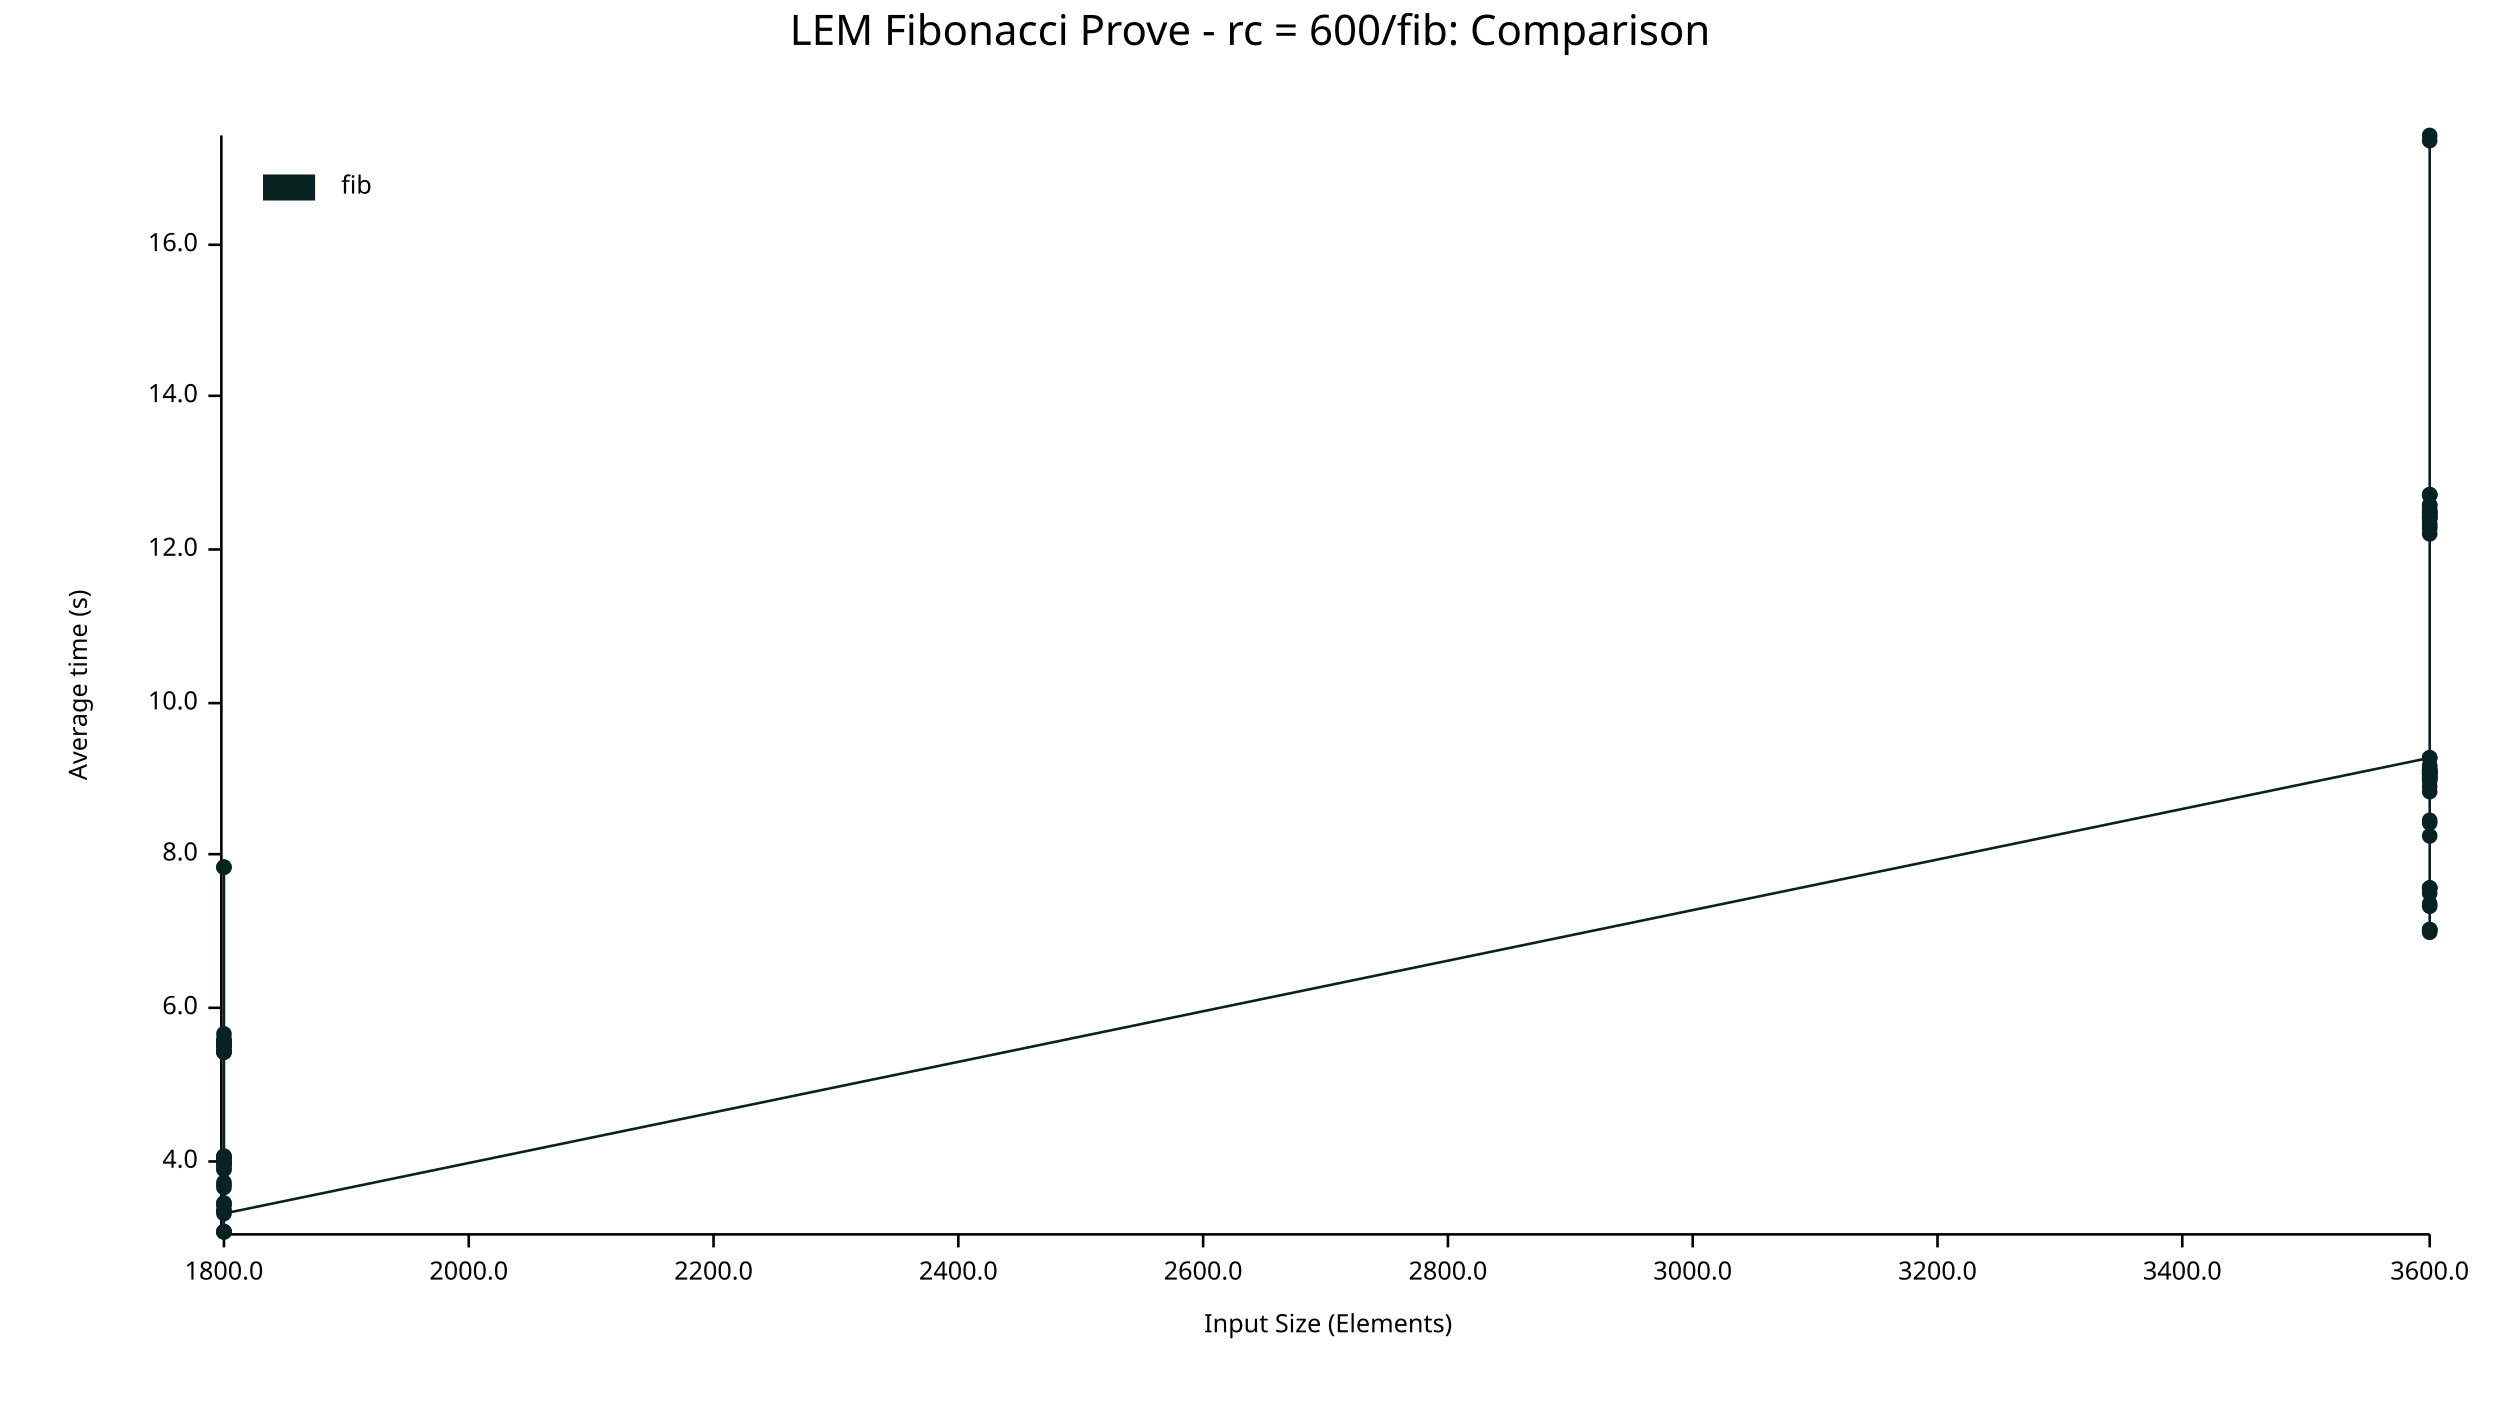
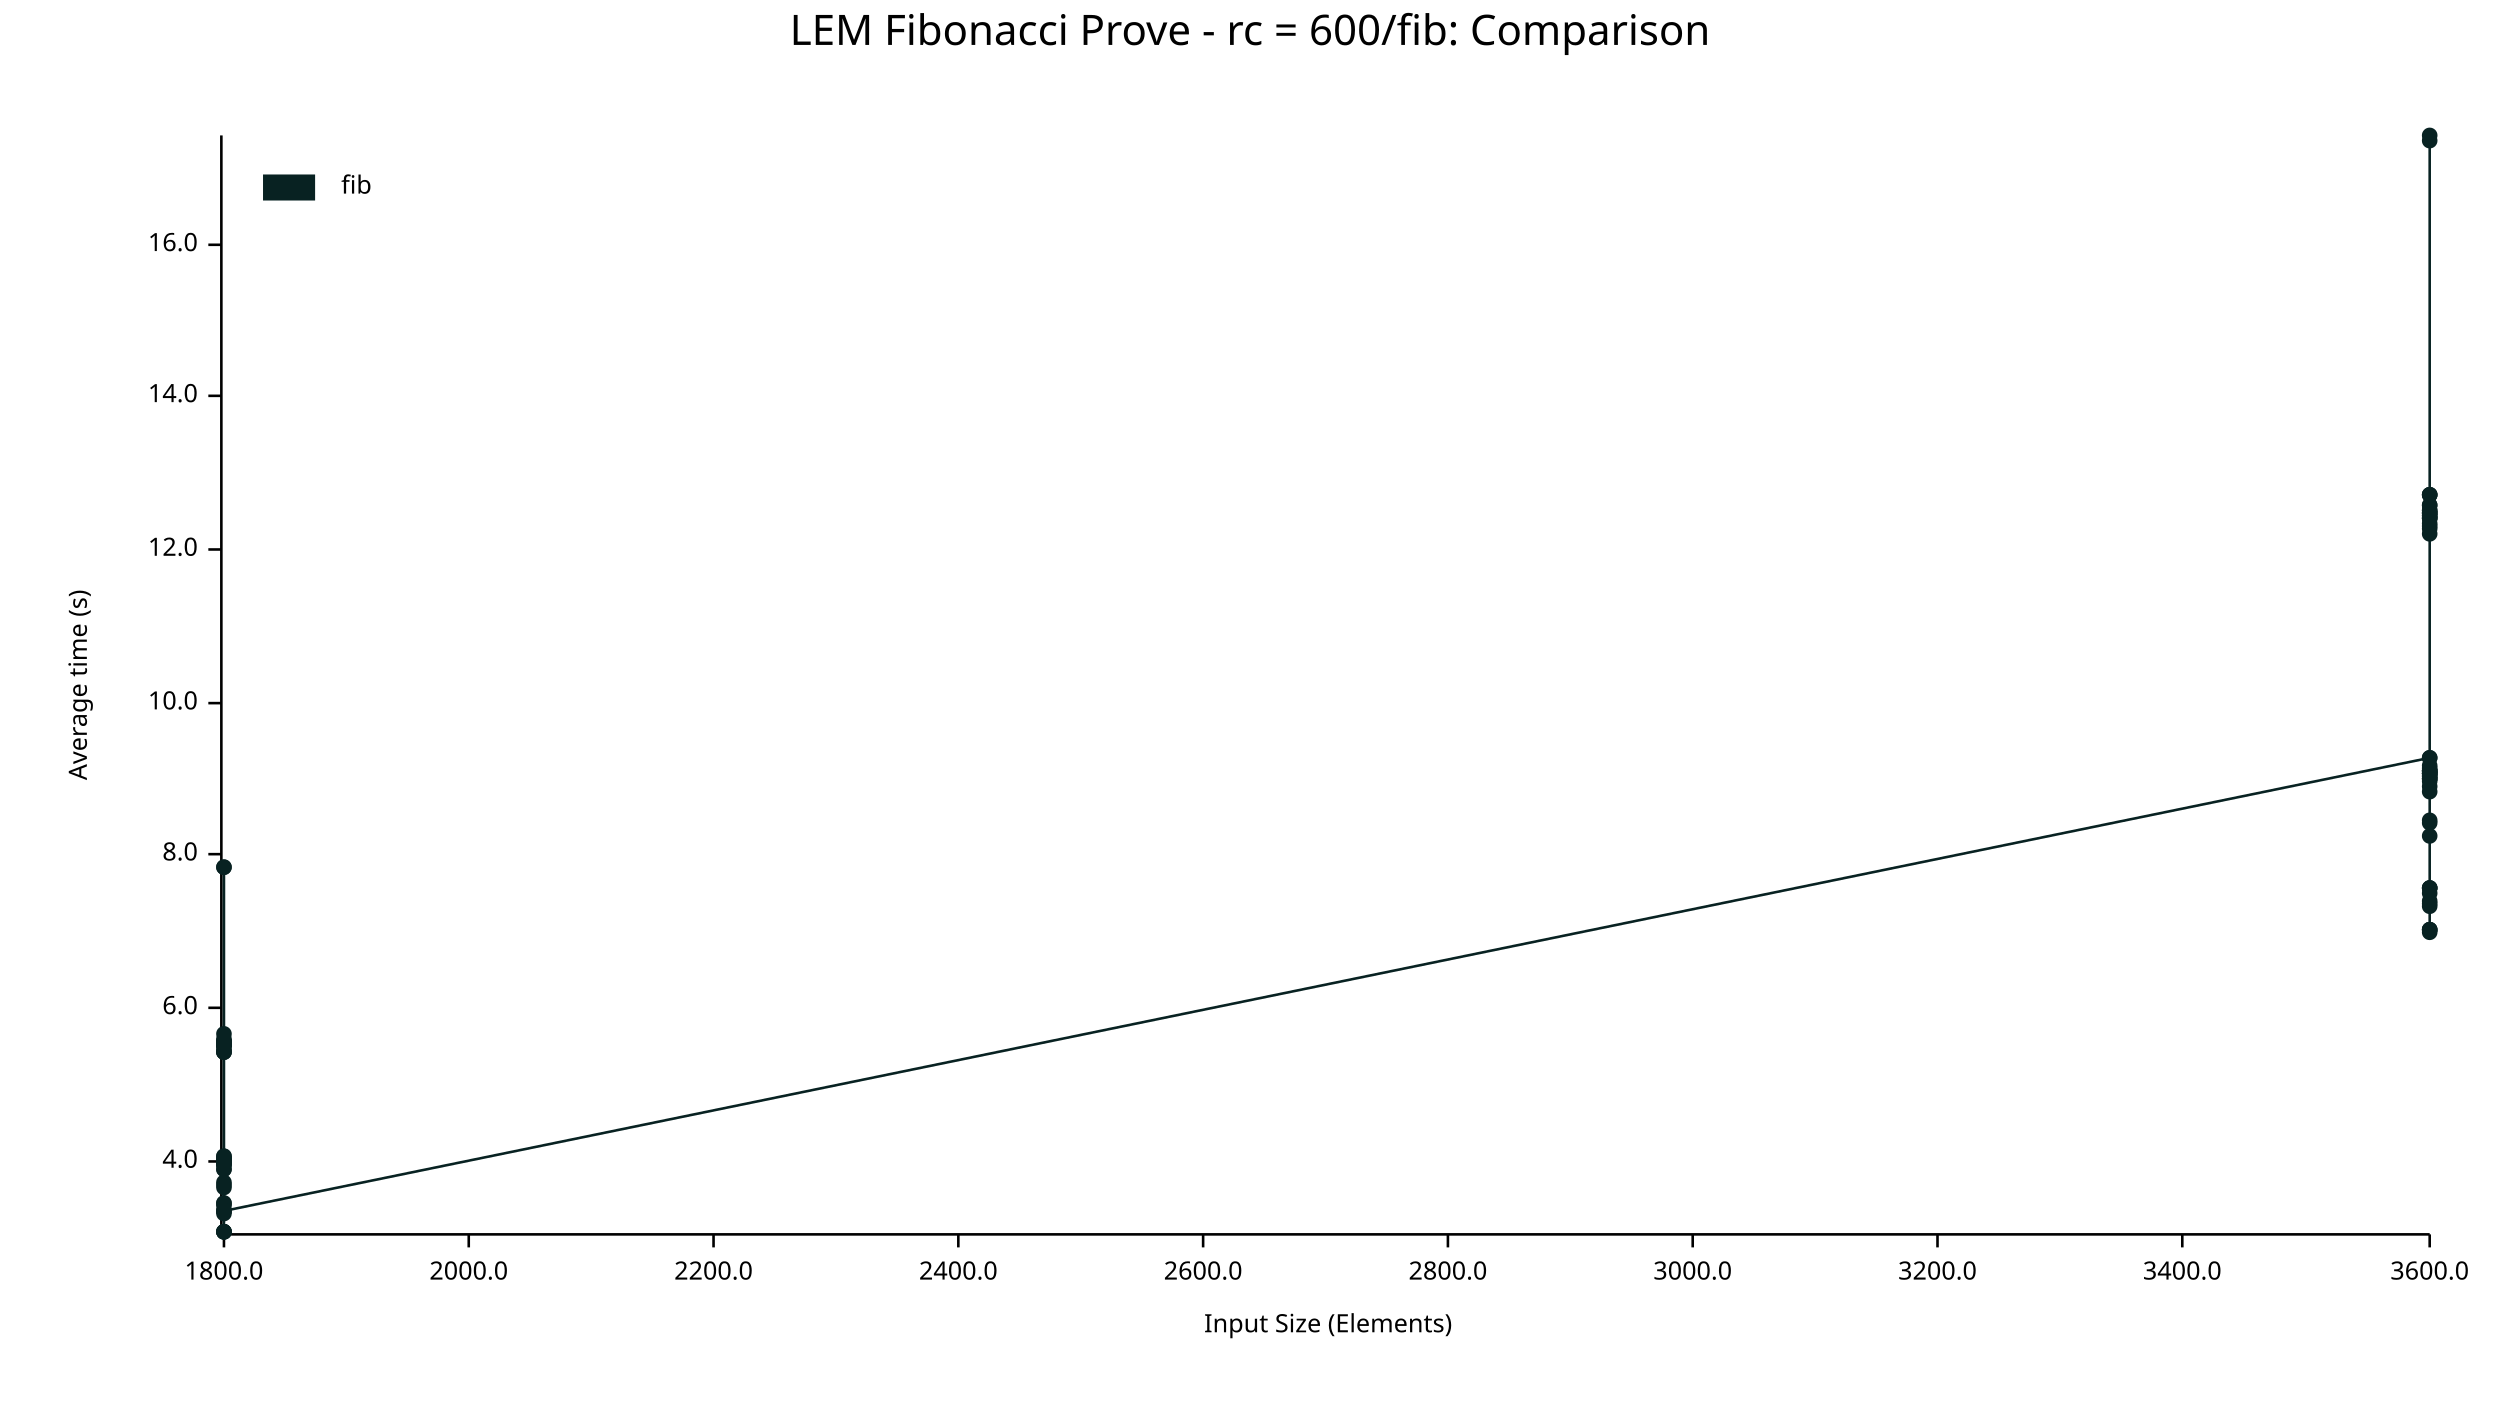
<svg xmlns="http://www.w3.org/2000/svg" width="960" height="540" viewBox="0 0 960 540">
  <text x="480" y="5" dy="0.76em" text-anchor="middle" font-family="sans-serif" font-size="16.129" opacity="1" fill="#000000">
LEM Fibonacci Prove - rc = 600/fib: Comparison
</text>
  <text x="26" y="263" dy="0.76em" text-anchor="middle" font-family="sans-serif" font-size="9.677" opacity="1" fill="#000000" transform="rotate(270, 26, 263)">
Average time (s)
</text>
  <text x="510" y="514" dy="-0.5ex" text-anchor="middle" font-family="sans-serif" font-size="9.677" opacity="1" fill="#000000">
Input Size (Elements)
</text>
  <polyline fill="none" opacity="1" stroke="#000000" stroke-width="1" points="85,52 85,473 " />
  <text x="76" y="446" dy="0.5ex" text-anchor="end" font-family="sans-serif" font-size="9.677" opacity="1" fill="#000000">
4.0
</text>
  <polyline fill="none" opacity="1" stroke="#000000" stroke-width="1" points="80,446 85,446 " />
  <text x="76" y="387" dy="0.5ex" text-anchor="end" font-family="sans-serif" font-size="9.677" opacity="1" fill="#000000">
6.0
</text>
  <polyline fill="none" opacity="1" stroke="#000000" stroke-width="1" points="80,387 85,387 " />
  <text x="76" y="328" dy="0.5ex" text-anchor="end" font-family="sans-serif" font-size="9.677" opacity="1" fill="#000000">
8.0
</text>
  <polyline fill="none" opacity="1" stroke="#000000" stroke-width="1" points="80,328 85,328 " />
  <text x="76" y="270" dy="0.5ex" text-anchor="end" font-family="sans-serif" font-size="9.677" opacity="1" fill="#000000">
10.0
</text>
  <polyline fill="none" opacity="1" stroke="#000000" stroke-width="1" points="80,270 85,270 " />
  <text x="76" y="211" dy="0.5ex" text-anchor="end" font-family="sans-serif" font-size="9.677" opacity="1" fill="#000000">
12.0
</text>
  <polyline fill="none" opacity="1" stroke="#000000" stroke-width="1" points="80,211 85,211 " />
  <text x="76" y="152" dy="0.5ex" text-anchor="end" font-family="sans-serif" font-size="9.677" opacity="1" fill="#000000">
14.0
</text>
  <polyline fill="none" opacity="1" stroke="#000000" stroke-width="1" points="80,152 85,152 " />
  <text x="76" y="94" dy="0.5ex" text-anchor="end" font-family="sans-serif" font-size="9.677" opacity="1" fill="#000000">
16.0
</text>
  <polyline fill="none" opacity="1" stroke="#000000" stroke-width="1" points="80,94 85,94 " />
  <polyline fill="none" opacity="1" stroke="#000000" stroke-width="1" points="86,474 933,474 " />
  <text x="86" y="484" dy="0.76em" text-anchor="middle" font-family="sans-serif" font-size="9.677" opacity="1" fill="#000000">
1800.0
</text>
  <polyline fill="none" opacity="1" stroke="#000000" stroke-width="1" points="86,474 86,479 " />
  <text x="180" y="484" dy="0.76em" text-anchor="middle" font-family="sans-serif" font-size="9.677" opacity="1" fill="#000000">
2000.0
</text>
  <polyline fill="none" opacity="1" stroke="#000000" stroke-width="1" points="180,474 180,479 " />
  <text x="274" y="484" dy="0.76em" text-anchor="middle" font-family="sans-serif" font-size="9.677" opacity="1" fill="#000000">
2200.0
</text>
  <polyline fill="none" opacity="1" stroke="#000000" stroke-width="1" points="274,474 274,479 " />
  <text x="368" y="484" dy="0.76em" text-anchor="middle" font-family="sans-serif" font-size="9.677" opacity="1" fill="#000000">
2400.0
</text>
  <polyline fill="none" opacity="1" stroke="#000000" stroke-width="1" points="368,474 368,479 " />
  <text x="462" y="484" dy="0.76em" text-anchor="middle" font-family="sans-serif" font-size="9.677" opacity="1" fill="#000000">
2600.0
</text>
  <polyline fill="none" opacity="1" stroke="#000000" stroke-width="1" points="462,474 462,479 " />
  <text x="556" y="484" dy="0.76em" text-anchor="middle" font-family="sans-serif" font-size="9.677" opacity="1" fill="#000000">
2800.0
</text>
  <polyline fill="none" opacity="1" stroke="#000000" stroke-width="1" points="556,474 556,479 " />
  <text x="650" y="484" dy="0.76em" text-anchor="middle" font-family="sans-serif" font-size="9.677" opacity="1" fill="#000000">
3000.0
</text>
  <polyline fill="none" opacity="1" stroke="#000000" stroke-width="1" points="650,474 650,479 " />
  <text x="744" y="484" dy="0.76em" text-anchor="middle" font-family="sans-serif" font-size="9.677" opacity="1" fill="#000000">
3200.0
</text>
  <polyline fill="none" opacity="1" stroke="#000000" stroke-width="1" points="744,474 744,479 " />
  <text x="838" y="484" dy="0.76em" text-anchor="middle" font-family="sans-serif" font-size="9.677" opacity="1" fill="#000000">
3400.0
</text>
  <polyline fill="none" opacity="1" stroke="#000000" stroke-width="1" points="838,474 838,479 " />
  <text x="933" y="484" dy="0.76em" text-anchor="middle" font-family="sans-serif" font-size="9.677" opacity="1" fill="#000000">
3600.0
</text>
  <polyline fill="none" opacity="1" stroke="#000000" stroke-width="1" points="933,474 933,479 " />
  <circle cx="86" cy="473" r="3" opacity="1" fill="#082222" stroke="none" stroke-width="1" />
  <circle cx="86" cy="445" r="3" opacity="1" fill="#082222" stroke="none" stroke-width="1" />
  <circle cx="86" cy="447" r="3" opacity="1" fill="#082222" stroke="none" stroke-width="1" />
  <circle cx="86" cy="449" r="3" opacity="1" fill="#082222" stroke="none" stroke-width="1" />
  <circle cx="86" cy="401" r="3" opacity="1" fill="#082222" stroke="none" stroke-width="1" />
  <circle cx="86" cy="397" r="3" opacity="1" fill="#082222" stroke="none" stroke-width="1" />
  <circle cx="86" cy="401" r="3" opacity="1" fill="#082222" stroke="none" stroke-width="1" />
  <circle cx="86" cy="444" r="3" opacity="1" fill="#082222" stroke="none" stroke-width="1" />
+   <circle cx="86" cy="466" r="3" opacity="1" fill="#082222" stroke="none" stroke-width="1" />
  <circle cx="86" cy="401" r="3" opacity="1" fill="#082222" stroke="none" stroke-width="1" />
  <circle cx="86" cy="399" r="3" opacity="1" fill="#082222" stroke="none" stroke-width="1" />
  <circle cx="86" cy="400" r="3" opacity="1" fill="#082222" stroke="none" stroke-width="1" />
  <circle cx="86" cy="404" r="3" opacity="1" fill="#082222" stroke="none" stroke-width="1" />
  <circle cx="86" cy="456" r="3" opacity="1" fill="#082222" stroke="none" stroke-width="1" />
  <circle cx="86" cy="401" r="3" opacity="1" fill="#082222" stroke="none" stroke-width="1" />
  <circle cx="86" cy="446" r="3" opacity="1" fill="#082222" stroke="none" stroke-width="1" />
  <circle cx="86" cy="454" r="3" opacity="1" fill="#082222" stroke="none" stroke-width="1" />
  <circle cx="86" cy="446" r="3" opacity="1" fill="#082222" stroke="none" stroke-width="1" />
  <circle cx="86" cy="401" r="3" opacity="1" fill="#082222" stroke="none" stroke-width="1" />
  <circle cx="86" cy="404" r="3" opacity="1" fill="#082222" stroke="none" stroke-width="1" />
  <circle cx="86" cy="446" r="3" opacity="1" fill="#082222" stroke="none" stroke-width="1" />
  <circle cx="86" cy="445" r="3" opacity="1" fill="#082222" stroke="none" stroke-width="1" />
  <circle cx="86" cy="446" r="3" opacity="1" fill="#082222" stroke="none" stroke-width="1" />
  <circle cx="86" cy="447" r="3" opacity="1" fill="#082222" stroke="none" stroke-width="1" />
  <circle cx="86" cy="446" r="3" opacity="1" fill="#082222" stroke="none" stroke-width="1" />
  <circle cx="86" cy="333" r="3" opacity="1" fill="#082222" stroke="none" stroke-width="1" />
  <circle cx="86" cy="333" r="3" opacity="1" fill="#082222" stroke="none" stroke-width="1" />
  <circle cx="86" cy="463" r="3" opacity="1" fill="#082222" stroke="none" stroke-width="1" />
  <circle cx="86" cy="447" r="3" opacity="1" fill="#082222" stroke="none" stroke-width="1" />
  <circle cx="86" cy="401" r="3" opacity="1" fill="#082222" stroke="none" stroke-width="1" />
  <circle cx="86" cy="462" r="3" opacity="1" fill="#082222" stroke="none" stroke-width="1" />
  <circle cx="86" cy="401" r="3" opacity="1" fill="#082222" stroke="none" stroke-width="1" />
  <circle cx="86" cy="446" r="3" opacity="1" fill="#082222" stroke="none" stroke-width="1" />
  <circle cx="86" cy="465" r="3" opacity="1" fill="#082222" stroke="none" stroke-width="1" />
  <circle cx="86" cy="404" r="3" opacity="1" fill="#082222" stroke="none" stroke-width="1" />
  <circle cx="86" cy="402" r="3" opacity="1" fill="#082222" stroke="none" stroke-width="1" />
  <circle cx="86" cy="446" r="3" opacity="1" fill="#082222" stroke="none" stroke-width="1" />
  <circle cx="86" cy="400" r="3" opacity="1" fill="#082222" stroke="none" stroke-width="1" />
  <circle cx="86" cy="465" r="3" opacity="1" fill="#082222" stroke="none" stroke-width="1" />
  <circle cx="86" cy="447" r="3" opacity="1" fill="#082222" stroke="none" stroke-width="1" />
  <circle cx="86" cy="401" r="3" opacity="1" fill="#082222" stroke="none" stroke-width="1" />
  <circle cx="86" cy="400" r="3" opacity="1" fill="#082222" stroke="none" stroke-width="1" />
  <circle cx="86" cy="400" r="3" opacity="1" fill="#082222" stroke="none" stroke-width="1" />
  <circle cx="86" cy="473" r="3" opacity="1" fill="#082222" stroke="none" stroke-width="1" />
  <circle cx="86" cy="403" r="3" opacity="1" fill="#082222" stroke="none" stroke-width="1" />
  <circle cx="86" cy="444" r="3" opacity="1" fill="#082222" stroke="none" stroke-width="1" />
  <circle cx="86" cy="445" r="3" opacity="1" fill="#082222" stroke="none" stroke-width="1" />
  <circle cx="86" cy="473" r="3" opacity="1" fill="#082222" stroke="none" stroke-width="1" />
  <circle cx="86" cy="449" r="3" opacity="1" fill="#082222" stroke="none" stroke-width="1" />
  <circle cx="86" cy="473" r="3" opacity="1" fill="#082222" stroke="none" stroke-width="1" />
  <circle cx="86" cy="462" r="3" opacity="1" fill="#082222" stroke="none" stroke-width="1" />
  <circle cx="86" cy="455" r="3" opacity="1" fill="#082222" stroke="none" stroke-width="1" />
  <circle cx="86" cy="446" r="3" opacity="1" fill="#082222" stroke="none" stroke-width="1" />
  <circle cx="86" cy="446" r="3" opacity="1" fill="#082222" stroke="none" stroke-width="1" />
-   <circle cx="86" cy="466" r="3" opacity="1" fill="#082222" stroke="none" stroke-width="1" />
+   <circle cx="86" cy="465" r="3" opacity="1" fill="#082222" stroke="none" stroke-width="1" />
  <circle cx="933" cy="291" r="3" opacity="1" fill="#082222" stroke="none" stroke-width="1" />
  <circle cx="933" cy="321" r="3" opacity="1" fill="#082222" stroke="none" stroke-width="1" />
  <circle cx="933" cy="196" r="3" opacity="1" fill="#082222" stroke="none" stroke-width="1" />
  <circle cx="933" cy="357" r="3" opacity="1" fill="#082222" stroke="none" stroke-width="1" />
  <circle cx="933" cy="347" r="3" opacity="1" fill="#082222" stroke="none" stroke-width="1" />
  <circle cx="933" cy="298" r="3" opacity="1" fill="#082222" stroke="none" stroke-width="1" />
  <circle cx="933" cy="341" r="3" opacity="1" fill="#082222" stroke="none" stroke-width="1" />
  <circle cx="933" cy="199" r="3" opacity="1" fill="#082222" stroke="none" stroke-width="1" />
  <circle cx="933" cy="302" r="3" opacity="1" fill="#082222" stroke="none" stroke-width="1" />
  <circle cx="933" cy="294" r="3" opacity="1" fill="#082222" stroke="none" stroke-width="1" />
  <circle cx="933" cy="357" r="3" opacity="1" fill="#082222" stroke="none" stroke-width="1" />
  <circle cx="933" cy="297" r="3" opacity="1" fill="#082222" stroke="none" stroke-width="1" />
  <circle cx="933" cy="205" r="3" opacity="1" fill="#082222" stroke="none" stroke-width="1" />
  <circle cx="933" cy="298" r="3" opacity="1" fill="#082222" stroke="none" stroke-width="1" />
  <circle cx="933" cy="316" r="3" opacity="1" fill="#082222" stroke="none" stroke-width="1" />
  <circle cx="933" cy="199" r="3" opacity="1" fill="#082222" stroke="none" stroke-width="1" />
  <circle cx="933" cy="190" r="3" opacity="1" fill="#082222" stroke="none" stroke-width="1" />
  <circle cx="933" cy="54" r="3" opacity="1" fill="#082222" stroke="none" stroke-width="1" />
  <circle cx="933" cy="197" r="3" opacity="1" fill="#082222" stroke="none" stroke-width="1" />
  <circle cx="933" cy="296" r="3" opacity="1" fill="#082222" stroke="none" stroke-width="1" />
  <circle cx="933" cy="341" r="3" opacity="1" fill="#082222" stroke="none" stroke-width="1" />
  <circle cx="933" cy="197" r="3" opacity="1" fill="#082222" stroke="none" stroke-width="1" />
  <circle cx="933" cy="194" r="3" opacity="1" fill="#082222" stroke="none" stroke-width="1" />
  <circle cx="933" cy="194" r="3" opacity="1" fill="#082222" stroke="none" stroke-width="1" />
  <circle cx="933" cy="297" r="3" opacity="1" fill="#082222" stroke="none" stroke-width="1" />
  <circle cx="933" cy="291" r="3" opacity="1" fill="#082222" stroke="none" stroke-width="1" />
  <circle cx="933" cy="296" r="3" opacity="1" fill="#082222" stroke="none" stroke-width="1" />
  <circle cx="933" cy="299" r="3" opacity="1" fill="#082222" stroke="none" stroke-width="1" />
  <circle cx="933" cy="357" r="3" opacity="1" fill="#082222" stroke="none" stroke-width="1" />
+   <circle cx="933" cy="348" r="3" opacity="1" fill="#082222" stroke="none" stroke-width="1" />
  <circle cx="933" cy="297" r="3" opacity="1" fill="#082222" stroke="none" stroke-width="1" />
  <circle cx="933" cy="201" r="3" opacity="1" fill="#082222" stroke="none" stroke-width="1" />
  <circle cx="933" cy="299" r="3" opacity="1" fill="#082222" stroke="none" stroke-width="1" />
  <circle cx="933" cy="199" r="3" opacity="1" fill="#082222" stroke="none" stroke-width="1" />
  <circle cx="933" cy="198" r="3" opacity="1" fill="#082222" stroke="none" stroke-width="1" />
  <circle cx="933" cy="296" r="3" opacity="1" fill="#082222" stroke="none" stroke-width="1" />
  <circle cx="933" cy="358" r="3" opacity="1" fill="#082222" stroke="none" stroke-width="1" />
  <circle cx="933" cy="198" r="3" opacity="1" fill="#082222" stroke="none" stroke-width="1" />
  <circle cx="933" cy="343" r="3" opacity="1" fill="#082222" stroke="none" stroke-width="1" />
  <circle cx="933" cy="341" r="3" opacity="1" fill="#082222" stroke="none" stroke-width="1" />
  <circle cx="933" cy="202" r="3" opacity="1" fill="#082222" stroke="none" stroke-width="1" />
  <circle cx="933" cy="296" r="3" opacity="1" fill="#082222" stroke="none" stroke-width="1" />
  <circle cx="933" cy="190" r="3" opacity="1" fill="#082222" stroke="none" stroke-width="1" />
  <circle cx="933" cy="197" r="3" opacity="1" fill="#082222" stroke="none" stroke-width="1" />
  <circle cx="933" cy="300" r="3" opacity="1" fill="#082222" stroke="none" stroke-width="1" />
  <circle cx="933" cy="297" r="3" opacity="1" fill="#082222" stroke="none" stroke-width="1" />
  <circle cx="933" cy="304" r="3" opacity="1" fill="#082222" stroke="none" stroke-width="1" />
  <circle cx="933" cy="315" r="3" opacity="1" fill="#082222" stroke="none" stroke-width="1" />
  <circle cx="933" cy="190" r="3" opacity="1" fill="#082222" stroke="none" stroke-width="1" />
  <circle cx="933" cy="196" r="3" opacity="1" fill="#082222" stroke="none" stroke-width="1" />
  <circle cx="933" cy="299" r="3" opacity="1" fill="#082222" stroke="none" stroke-width="1" />
  <circle cx="933" cy="203" r="3" opacity="1" fill="#082222" stroke="none" stroke-width="1" />
  <circle cx="933" cy="295" r="3" opacity="1" fill="#082222" stroke="none" stroke-width="1" />
  <circle cx="933" cy="52" r="3" opacity="1" fill="#082222" stroke="none" stroke-width="1" />
-   <circle cx="933" cy="348" r="3" opacity="1" fill="#082222" stroke="none" stroke-width="1" />
-   <polyline fill="none" opacity="1" stroke="#082222" stroke-width="1" points="86,473 86,445 86,447 86,449 86,401 86,397 86,401 86,444 86,401 86,399 86,400 86,404 86,456 86,401 86,446 86,454 86,446 86,401 86,404 86,446 86,445 86,446 86,447 86,446 86,333 86,333 86,463 86,447 86,401 86,462 86,401 86,446 86,465 86,404 86,402 86,446 86,400 86,465 86,447 86,401 86,400 86,400 86,473 86,403 86,444 86,445 86,473 86,449 86,473 86,462 86,455 86,446 86,446 86,466 933,291 933,321 933,196 933,357 933,347 933,298 933,341 933,199 933,302 933,294 933,357 933,297 933,205 933,298 933,316 933,199 933,190 933,54 933,197 933,296 933,341 933,197 933,194 933,194 933,297 933,291 933,296 933,299 933,357 933,297 933,201 933,299 933,199 933,198 933,296 933,358 933,198 933,343 933,341 933,202 933,296 933,190 933,197 933,300 933,297 933,304 933,315 933,190 933,196 933,299 933,203 933,295 933,52 933,348 " />
+   <circle cx="933" cy="346" r="3" opacity="1" fill="#082222" stroke="none" stroke-width="1" />
+   <polyline fill="none" opacity="1" stroke="#082222" stroke-width="1" points="86,473 86,445 86,447 86,449 86,401 86,397 86,401 86,444 86,466 86,401 86,399 86,400 86,404 86,456 86,401 86,446 86,454 86,446 86,401 86,404 86,446 86,445 86,446 86,447 86,446 86,333 86,333 86,463 86,447 86,401 86,462 86,401 86,446 86,465 86,404 86,402 86,446 86,400 86,465 86,447 86,401 86,400 86,400 86,473 86,403 86,444 86,445 86,473 86,449 86,473 86,462 86,455 86,446 86,446 86,465 933,291 933,321 933,196 933,357 933,347 933,298 933,341 933,199 933,302 933,294 933,357 933,297 933,205 933,298 933,316 933,199 933,190 933,54 933,197 933,296 933,341 933,197 933,194 933,194 933,297 933,291 933,296 933,299 933,357 933,348 933,297 933,201 933,299 933,199 933,198 933,296 933,358 933,198 933,343 933,341 933,202 933,296 933,190 933,197 933,300 933,297 933,304 933,315 933,190 933,196 933,299 933,203 933,295 933,52 933,346 " />
  <text x="131" y="67" dy="0.76em" text-anchor="start" font-family="sans-serif" font-size="9.677" opacity="1" fill="#000000">
fib
</text>
  <rect x="101" y="67" width="20" height="10" opacity="1" fill="#082222" stroke="none" />
</svg>
